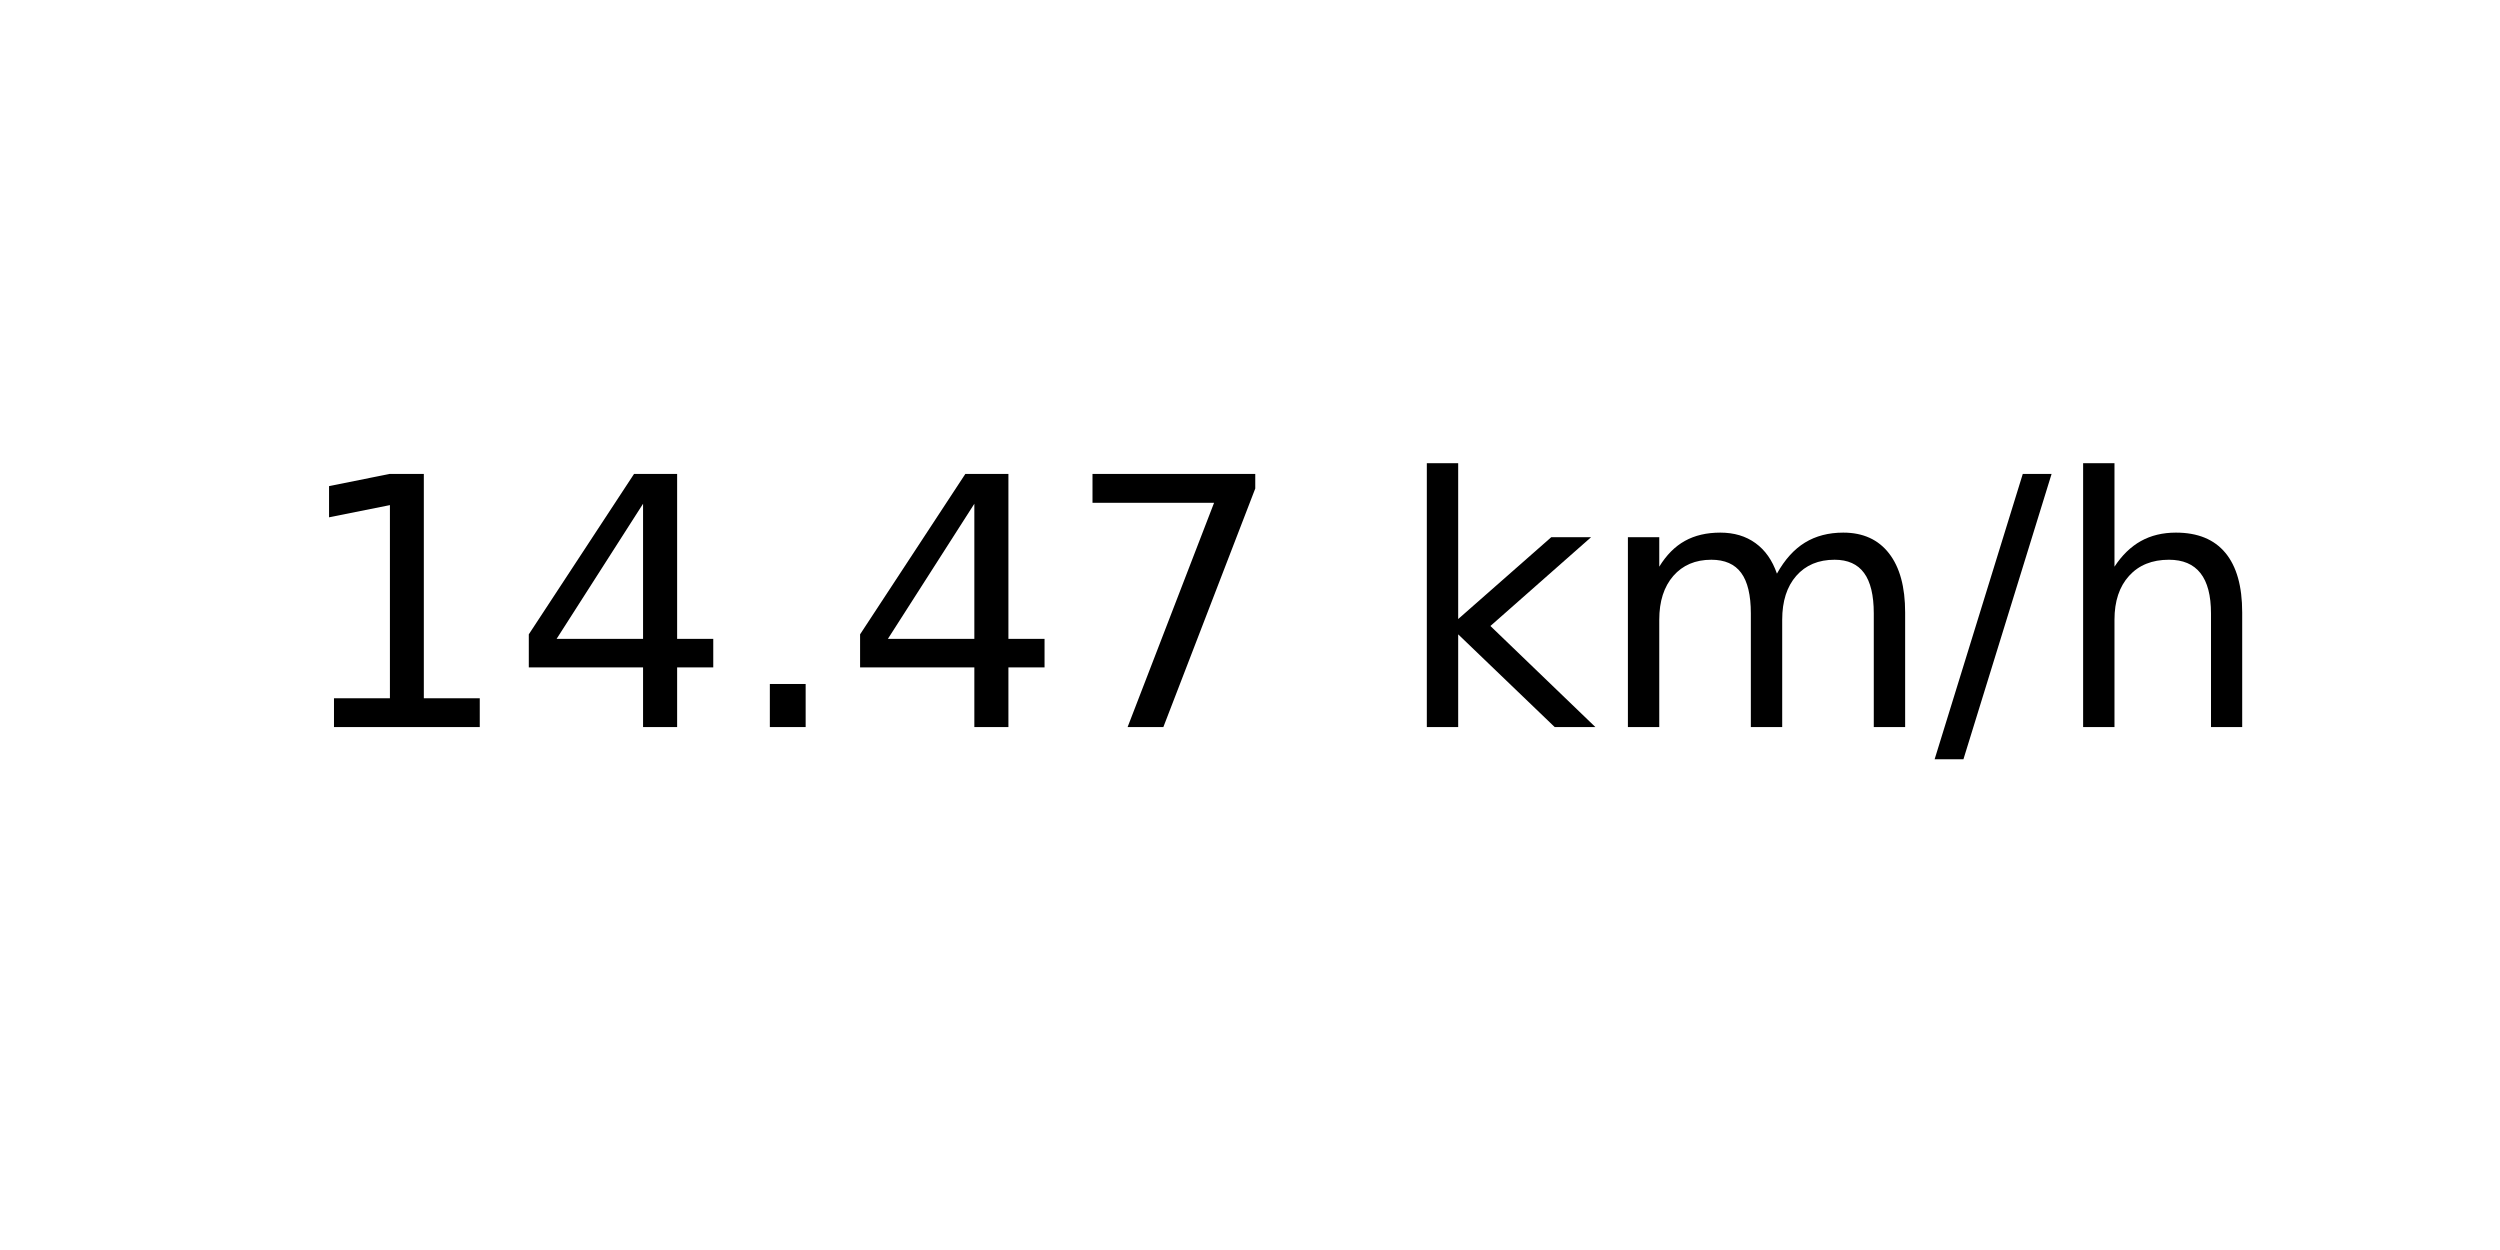
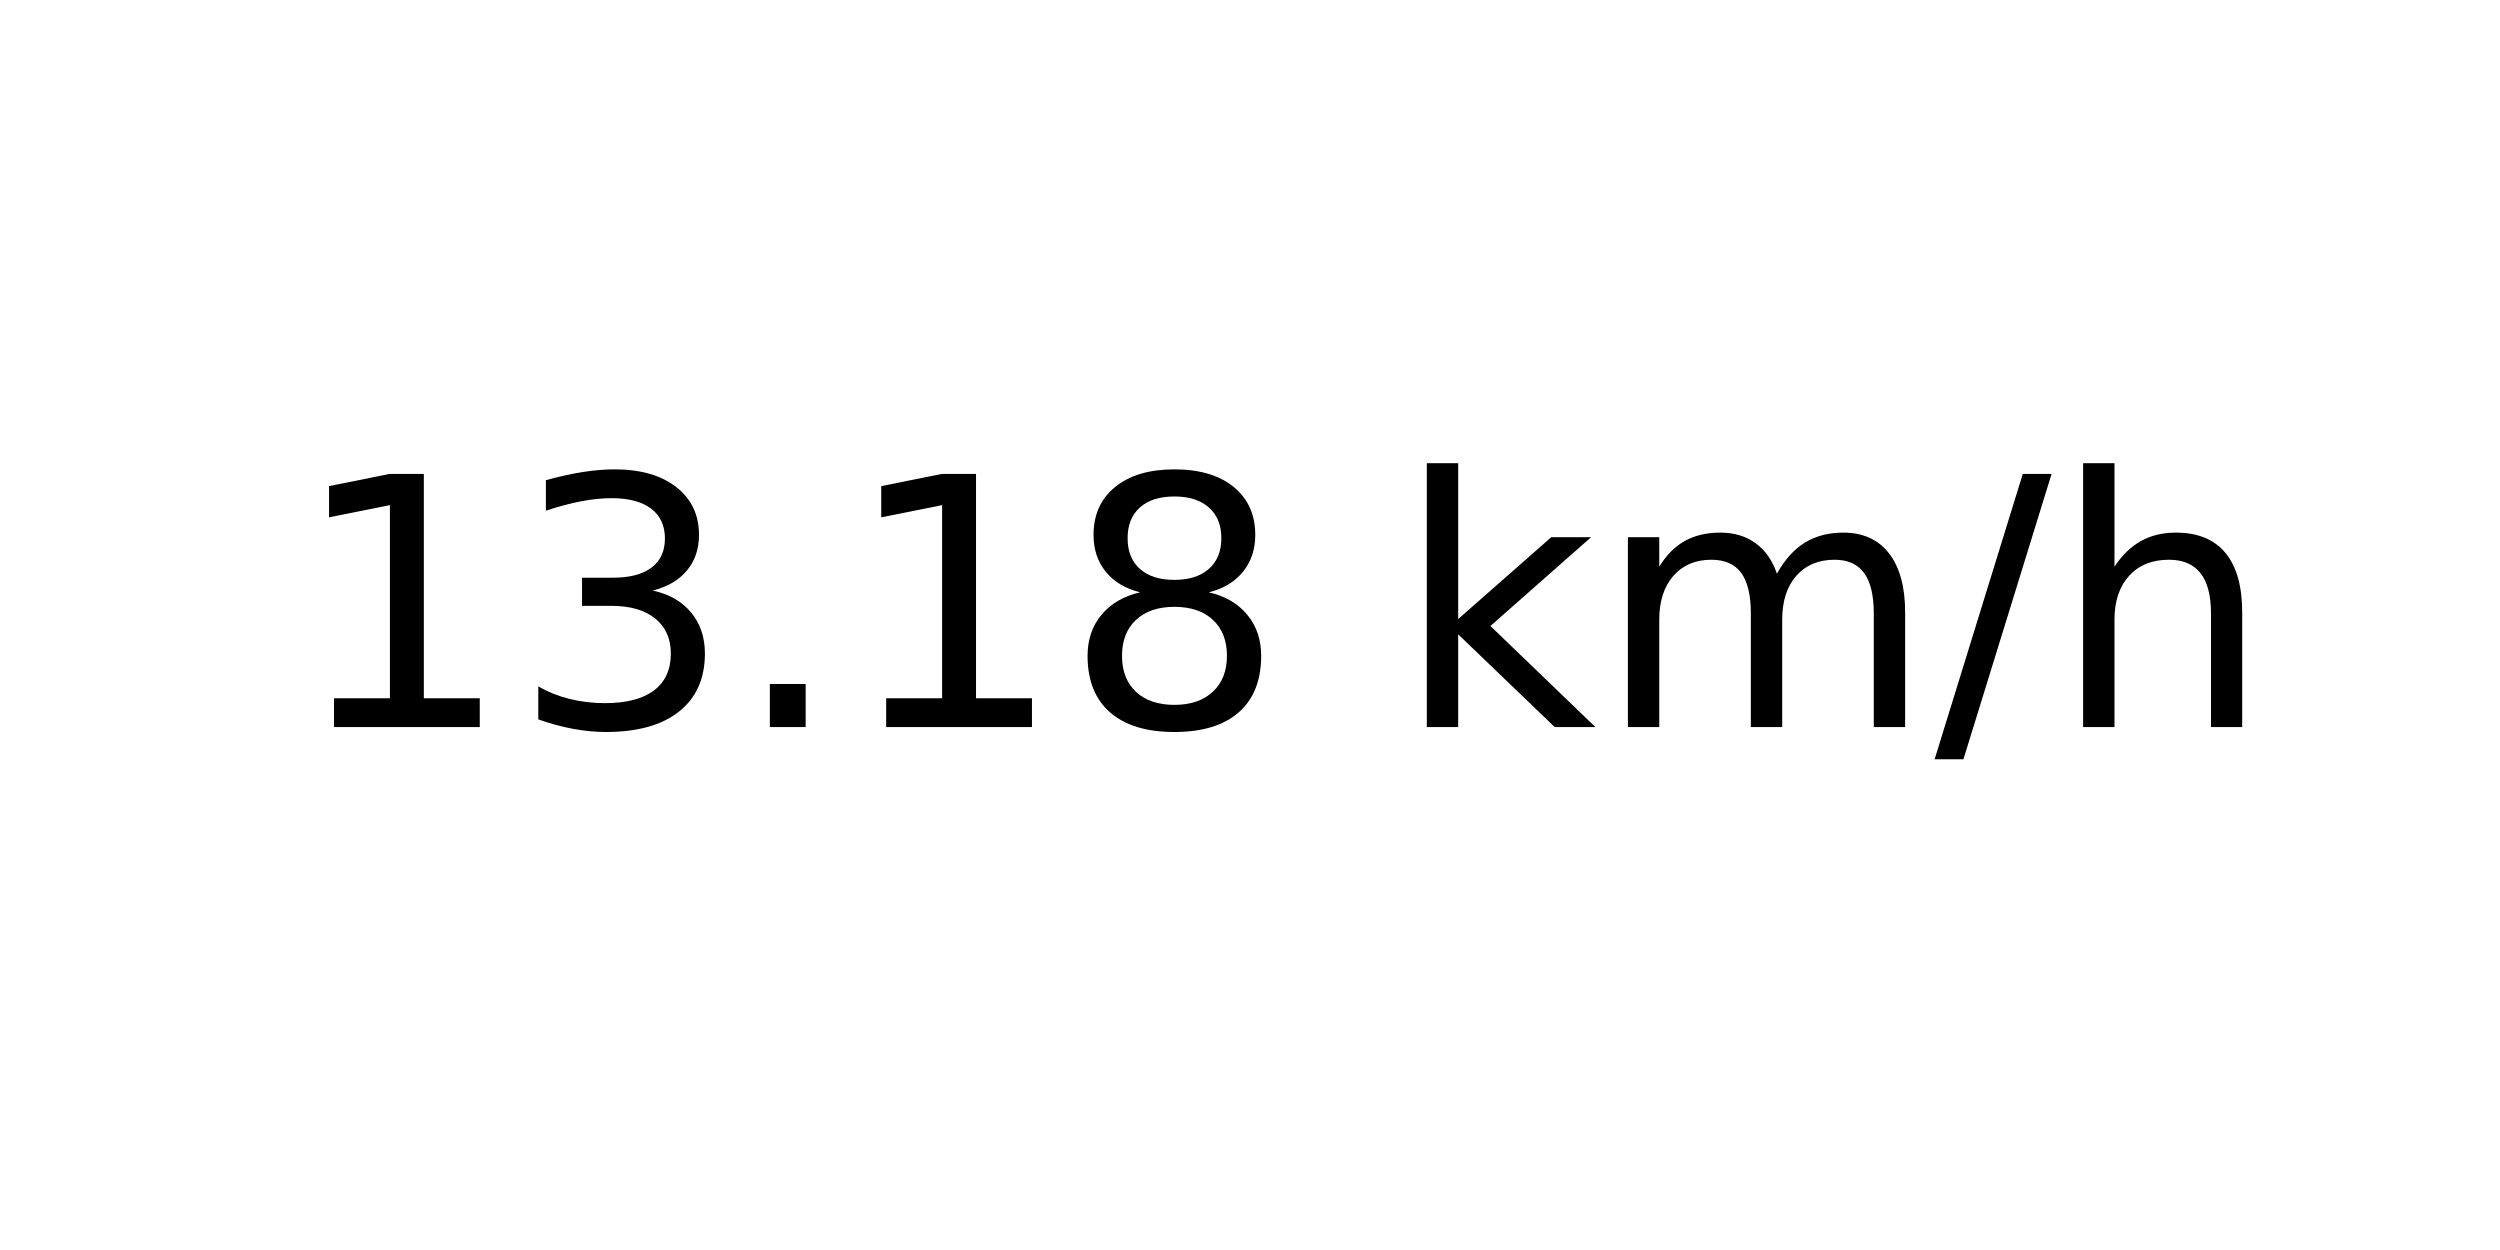
<svg xmlns="http://www.w3.org/2000/svg" xmlns:xlink="http://www.w3.org/1999/xlink" width="72pt" height="36pt" viewBox="0 0 72 36" version="1.1">
  <defs>
    <style type="text/css">*{stroke-linejoin: round; stroke-linecap: butt}</style>
  </defs>
  <g id="figure_1">
    <g id="axes_1">
      <g id="text_1">
        <g transform="translate(8.378125 20.93937) scale(0.1 -0.1)">
          <defs>
            <path id="DejaVuSans-31" d="M 794 531  L 1825 531  L 1825 4091  L 703 3866  L 703 4441  L 1819 4666  L 2450 4666  L 2450 531  L 3481 531  L 3481 0  L 794 0  L 794 531  z " transform="scale(0.015625)" />
-             <path id="DejaVuSans-34" d="M 2419 4116  L 825 1625  L 2419 1625  L 2419 4116  z M 2253 4666  L 3047 4666  L 3047 1625  L 3713 1625  L 3713 1100  L 3047 1100  L 3047 0  L 2419 0  L 2419 1100  L 313 1100  L 313 1709  L 2253 4666  z " transform="scale(0.015625)" />
+             <path id="DejaVuSans-33" d="M 2597 2516  Q 3050 2419 3304 2112  Q 3559 1806 3559 1356  Q 3559 666 3084 287  Q 2609 -91 1734 -91  Q 1441 -91 1130 -33  Q 819 25 488 141  L 488 750  Q 750 597 1062 519  Q 1375 441 1716 441  Q 2309 441 2620 675  Q 2931 909 2931 1356  Q 2931 1769 2642 2001  Q 2353 2234 1838 2234  L 1294 2234  L 1294 2753  L 1863 2753  Q 2328 2753 2575 2939  Q 2822 3125 2822 3475  Q 2822 3834 2567 4026  Q 2313 4219 1838 4219  Q 1578 4219 1281 4162  Q 984 4106 628 3988  L 628 4550  Q 988 4650 1302 4700  Q 1616 4750 1894 4750  Q 2613 4750 3031 4423  Q 3450 4097 3450 3541  Q 3450 3153 3228 2886  Q 3006 2619 2597 2516  z " transform="scale(0.015625)" />
            <path id="DejaVuSans-2e" d="M 684 794  L 1344 794  L 1344 0  L 684 0  L 684 794  z " transform="scale(0.015625)" />
-             <path id="DejaVuSans-37" d="M 525 4666  L 3525 4666  L 3525 4397  L 1831 0  L 1172 0  L 2766 4134  L 525 4134  L 525 4666  z " transform="scale(0.015625)" />
+             <path id="DejaVuSans-38" d="M 2034 2216  Q 1584 2216 1326 1975  Q 1069 1734 1069 1313  Q 1069 891 1326 650  Q 1584 409 2034 409  Q 2484 409 2743 651  Q 3003 894 3003 1313  Q 3003 1734 2745 1975  Q 2488 2216 2034 2216  z M 1403 2484  Q 997 2584 770 2862  Q 544 3141 544 3541  Q 544 4100 942 4425  Q 1341 4750 2034 4750  Q 2731 4750 3128 4425  Q 3525 4100 3525 3541  Q 3525 3141 3298 2862  Q 3072 2584 2669 2484  Q 3125 2378 3379 2068  Q 3634 1759 3634 1313  Q 3634 634 3220 271  Q 2806 -91 2034 -91  Q 1263 -91 848 271  Q 434 634 434 1313  Q 434 1759 690 2068  Q 947 2378 1403 2484  z M 1172 3481  Q 1172 3119 1398 2916  Q 1625 2713 2034 2713  Q 2441 2713 2670 2916  Q 2900 3119 2900 3481  Q 2900 3844 2670 4047  Q 2441 4250 2034 4250  Q 1625 4250 1398 4047  Q 1172 3844 1172 3481  z " transform="scale(0.015625)" />
            <path id="DejaVuSans-20" transform="scale(0.015625)" />
            <path id="DejaVuSans-6b" d="M 581 4863  L 1159 4863  L 1159 1991  L 2875 3500  L 3609 3500  L 1753 1863  L 3688 0  L 2938 0  L 1159 1709  L 1159 0  L 581 0  L 581 4863  z " transform="scale(0.015625)" />
            <path id="DejaVuSans-6d" d="M 3328 2828  Q 3544 3216 3844 3400  Q 4144 3584 4550 3584  Q 5097 3584 5394 3201  Q 5691 2819 5691 2113  L 5691 0  L 5113 0  L 5113 2094  Q 5113 2597 4934 2840  Q 4756 3084 4391 3084  Q 3944 3084 3684 2787  Q 3425 2491 3425 1978  L 3425 0  L 2847 0  L 2847 2094  Q 2847 2600 2669 2842  Q 2491 3084 2119 3084  Q 1678 3084 1418 2786  Q 1159 2488 1159 1978  L 1159 0  L 581 0  L 581 3500  L 1159 3500  L 1159 2956  Q 1356 3278 1631 3431  Q 1906 3584 2284 3584  Q 2666 3584 2933 3390  Q 3200 3197 3328 2828  z " transform="scale(0.015625)" />
            <path id="DejaVuSans-2f" d="M 1625 4666  L 2156 4666  L 531 -594  L 0 -594  L 1625 4666  z " transform="scale(0.015625)" />
            <path id="DejaVuSans-68" d="M 3513 2113  L 3513 0  L 2938 0  L 2938 2094  Q 2938 2591 2744 2837  Q 2550 3084 2163 3084  Q 1697 3084 1428 2787  Q 1159 2491 1159 1978  L 1159 0  L 581 0  L 581 4863  L 1159 4863  L 1159 2956  Q 1366 3272 1645 3428  Q 1925 3584 2291 3584  Q 2894 3584 3203 3211  Q 3513 2838 3513 2113  z " transform="scale(0.015625)" />
          </defs>
          <use xlink:href="#DejaVuSans-31" />
-           <use xlink:href="#DejaVuSans-34" x="63.623" />
+           <use xlink:href="#DejaVuSans-33" x="63.623" />
          <use xlink:href="#DejaVuSans-2e" x="127.246" />
-           <use xlink:href="#DejaVuSans-34" x="159.033" />
-           <use xlink:href="#DejaVuSans-37" x="222.656" />
+           <use xlink:href="#DejaVuSans-31" x="159.033" />
+           <use xlink:href="#DejaVuSans-38" x="222.656" />
          <use xlink:href="#DejaVuSans-20" x="286.279" />
          <use xlink:href="#DejaVuSans-6b" x="318.066" />
          <use xlink:href="#DejaVuSans-6d" x="375.977" />
          <use xlink:href="#DejaVuSans-2f" x="473.389" />
          <use xlink:href="#DejaVuSans-68" x="507.08" />
        </g>
      </g>
    </g>
  </g>
</svg>
